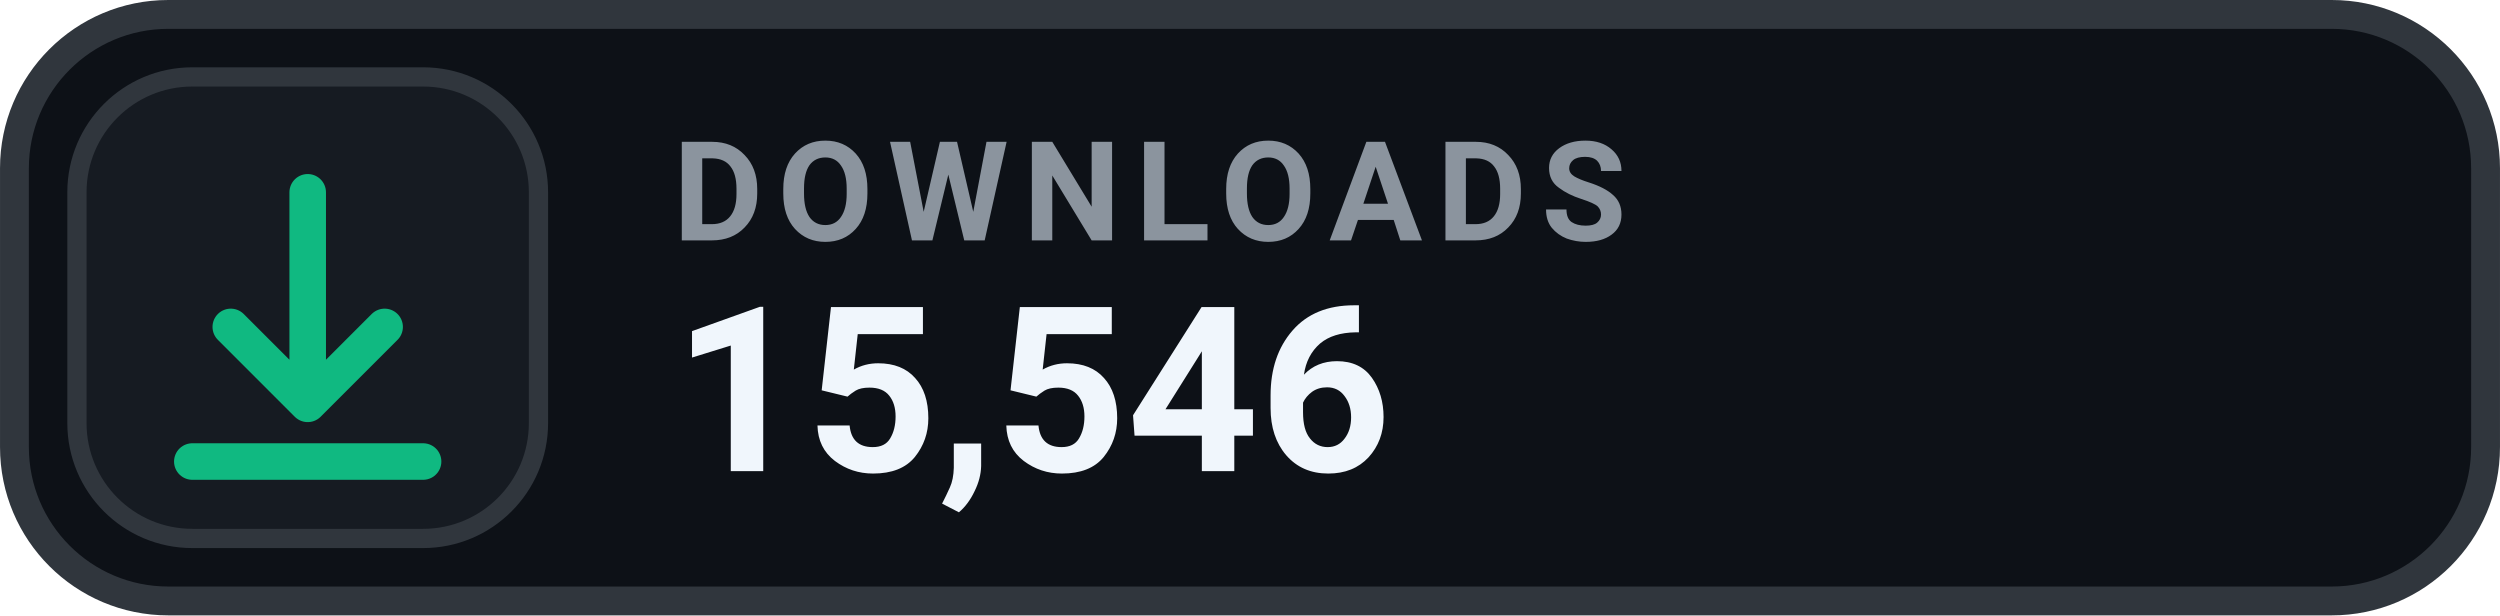
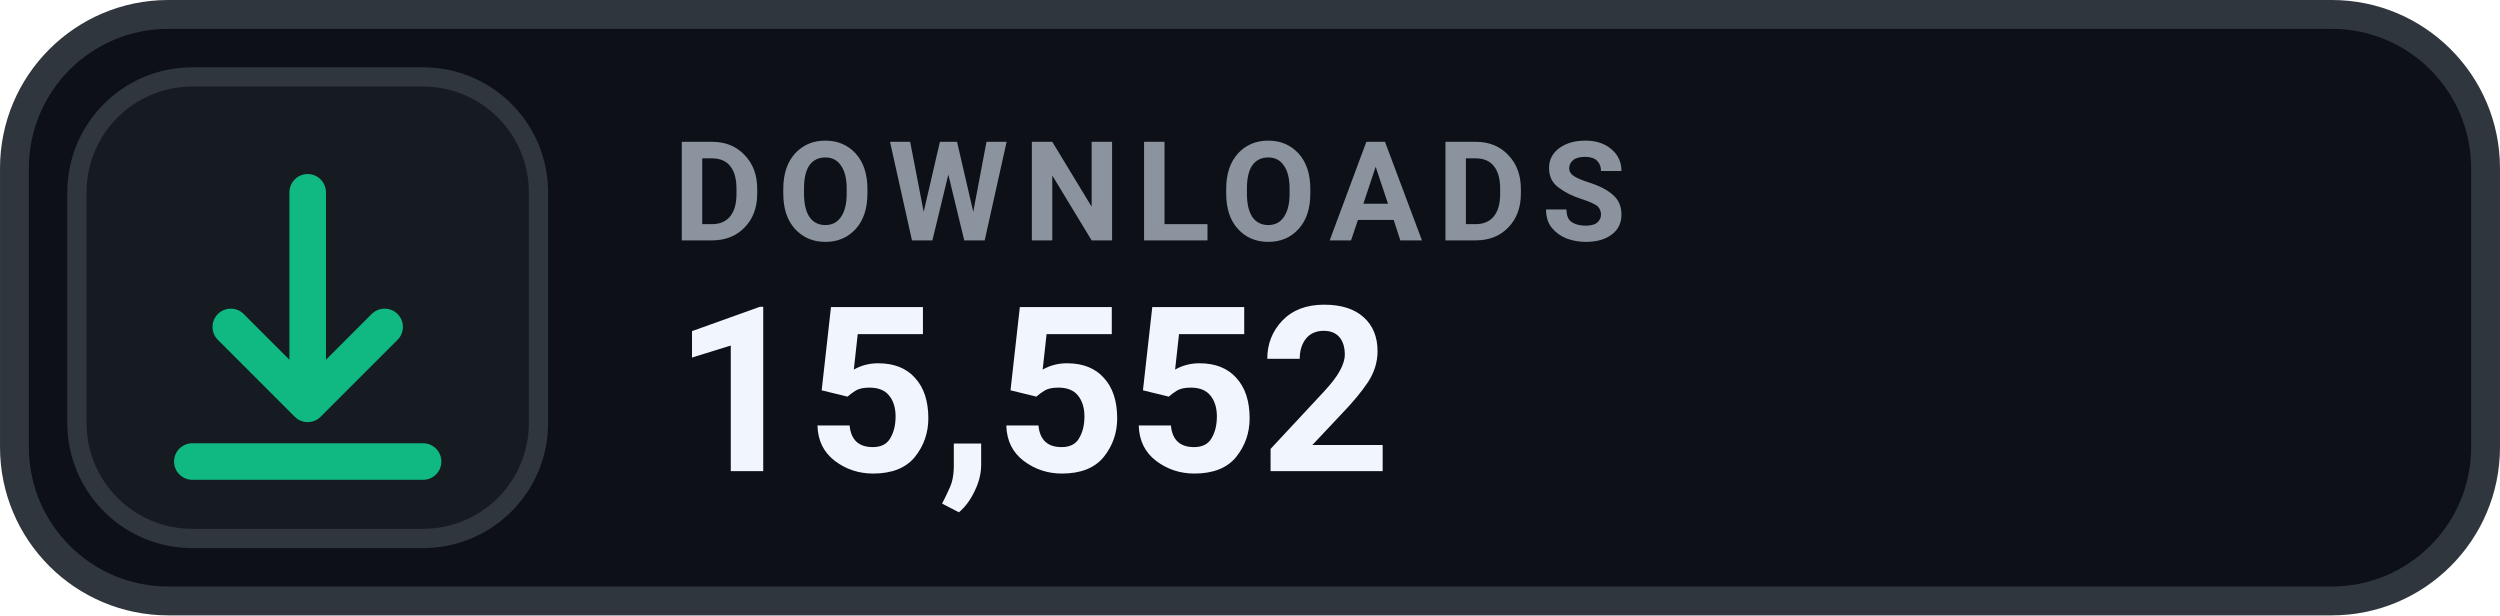
- <svg xmlns="http://www.w3.org/2000/svg" width="126" height="31.015" viewBox="0 0 130 32" role="img" aria-label="DOWNLOADS 15,546">
+ <svg xmlns="http://www.w3.org/2000/svg" width="126" height="31.015" viewBox="0 0 130 32" role="img" aria-label="DOWNLOADS 15,552">
  <rect x=".75" y=".75" width="128.5" height="30.5" rx="8" fill="#0D1117" stroke="#30363D" stroke-width="1.5" />
  <rect x="4" y="4" width="24" height="24" rx="6" fill="#161B22" stroke="#30363D" stroke-width="1" />
  <g transform="translate(16 16)" style="color:#10B981;">
    <path d="M0 -6 v11 m0 0 l4 -4 m-4 4 l-4 -4 M-6 8 h12" fill="none" stroke="currentColor" stroke-width="1.9" stroke-linecap="round" stroke-linejoin="round" />
  </g>
  <text x="35" y="12.5" fill="#8B949E" font-family="-apple-system,BlinkMacSystemFont,'Segoe UI',Roboto,Helvetica,Arial,sans-serif" font-size="7.2" font-weight="700" letter-spacing=".75">DOWNLOADS</text>
-   <text x="35" y="24.5" fill="#F0F6FC" font-family="-apple-system,BlinkMacSystemFont,'Segoe UI',Roboto,Helvetica,Arial,sans-serif" font-size="12" font-weight="700">15,546</text>
+   <text x="35" y="24.5" fill="#F0F6FC" font-family="-apple-system,BlinkMacSystemFont,'Segoe UI',Roboto,Helvetica,Arial,sans-serif" font-size="12" font-weight="700">15,552</text>
</svg>
